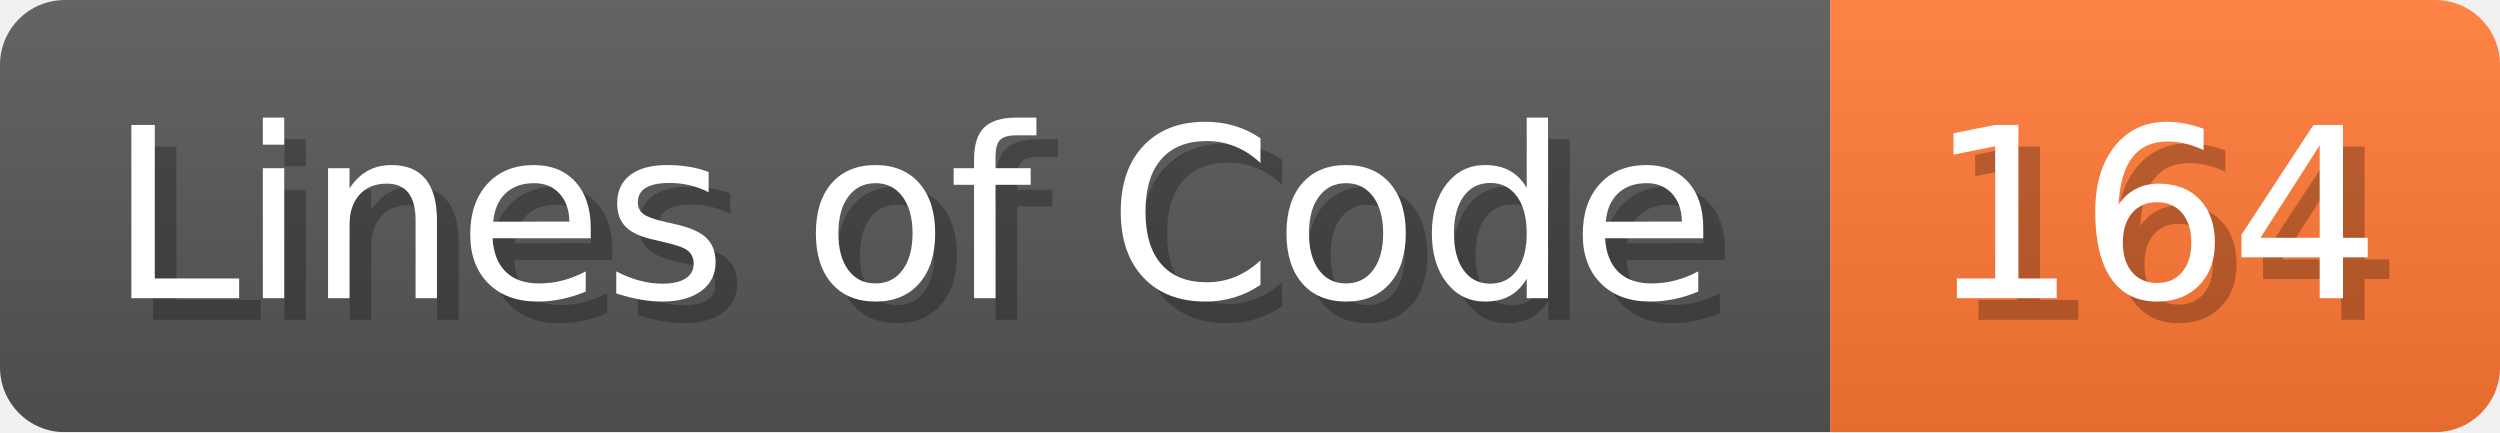
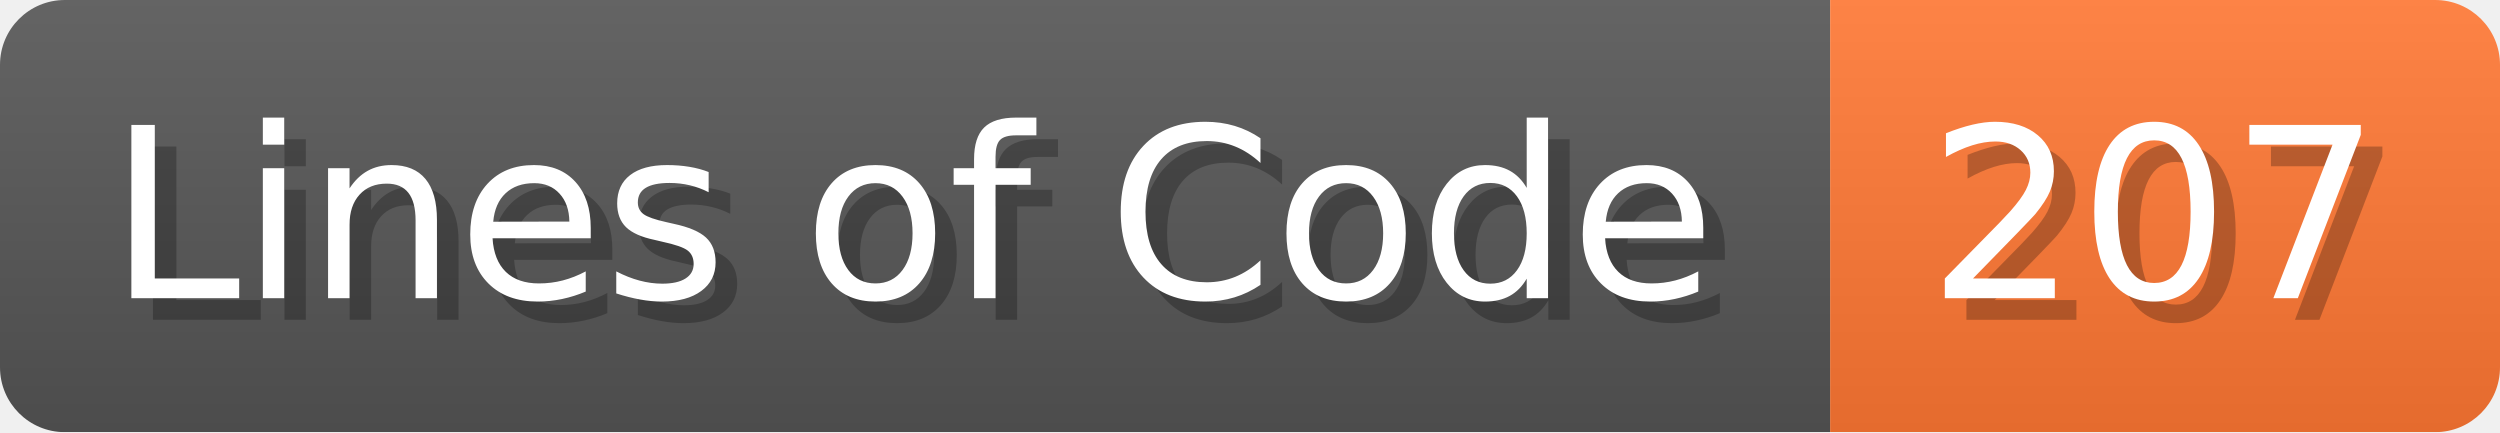
<svg xmlns="http://www.w3.org/2000/svg" width="115.7" height="20" viewBox="0 0 1157 200">
  <linearGradient id="a" x2="0" y2="100%">
    <stop offset="0" stop-opacity=".1" stop-color="#EEE" />
    <stop offset="1" stop-opacity=".1" />
  </linearGradient>
  <mask id="m">
    <rect width="1157" height="200" rx="30" fill="#FFF" />
  </mask>
  <g mask="url(#m)">
    <rect width="847" height="200" fill="#555" />
    <rect width="310" height="200" fill="#F73" x="847" />
    <rect width="1157" height="200" fill="url(#a)" />
  </g>
  <g fill="#fff" text-anchor="start" font-family="Verdana,DejaVu Sans,sans-serif" font-size="110">
    <text x="60" y="148" textLength="747" fill="#000" opacity="0.25">Lines of Code</text>
    <text x="50" y="138" textLength="747">Lines of Code</text>
-     <text x="902" y="148" textLength="210" fill="#000" opacity="0.25">164</text>
-     <text x="892" y="138" textLength="210">164</text>
+     <text x="902" y="148" textLength="210" fill="#000" opacity="0.25">207</text>
+     <text x="892" y="138" textLength="210">207</text>
  </g>
</svg>
